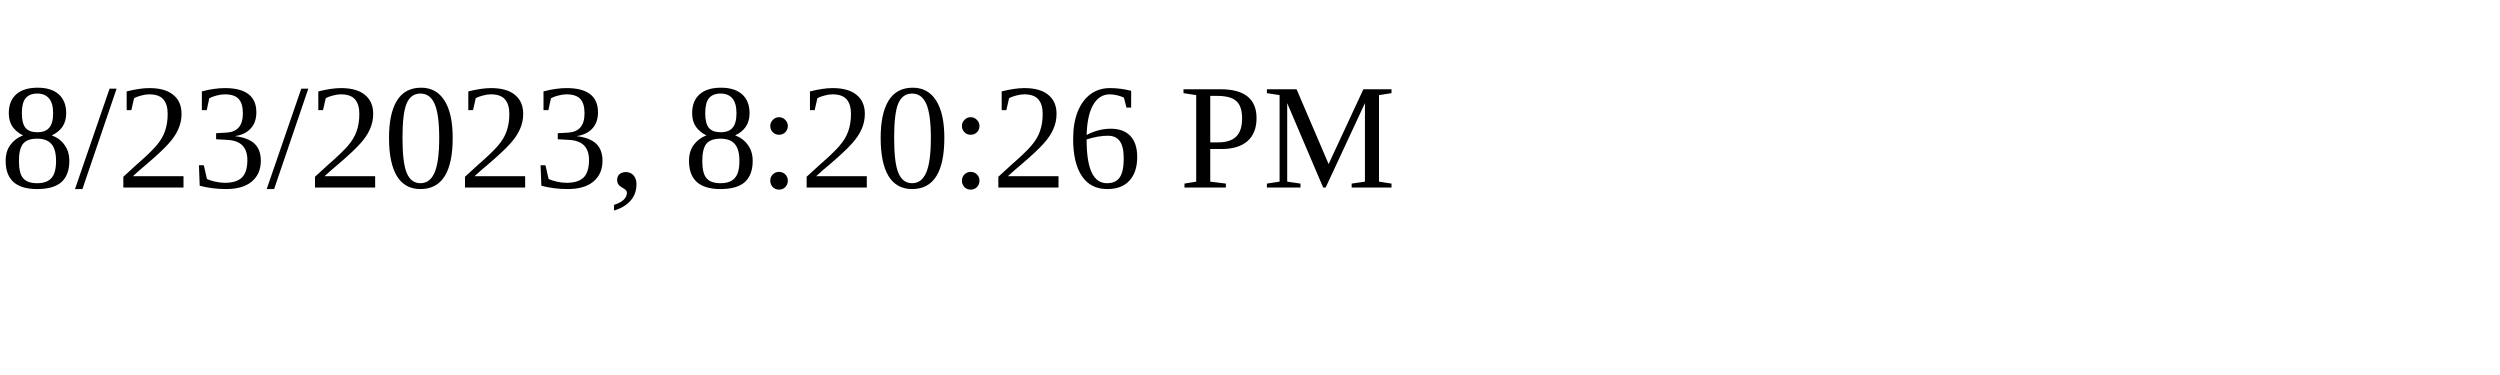
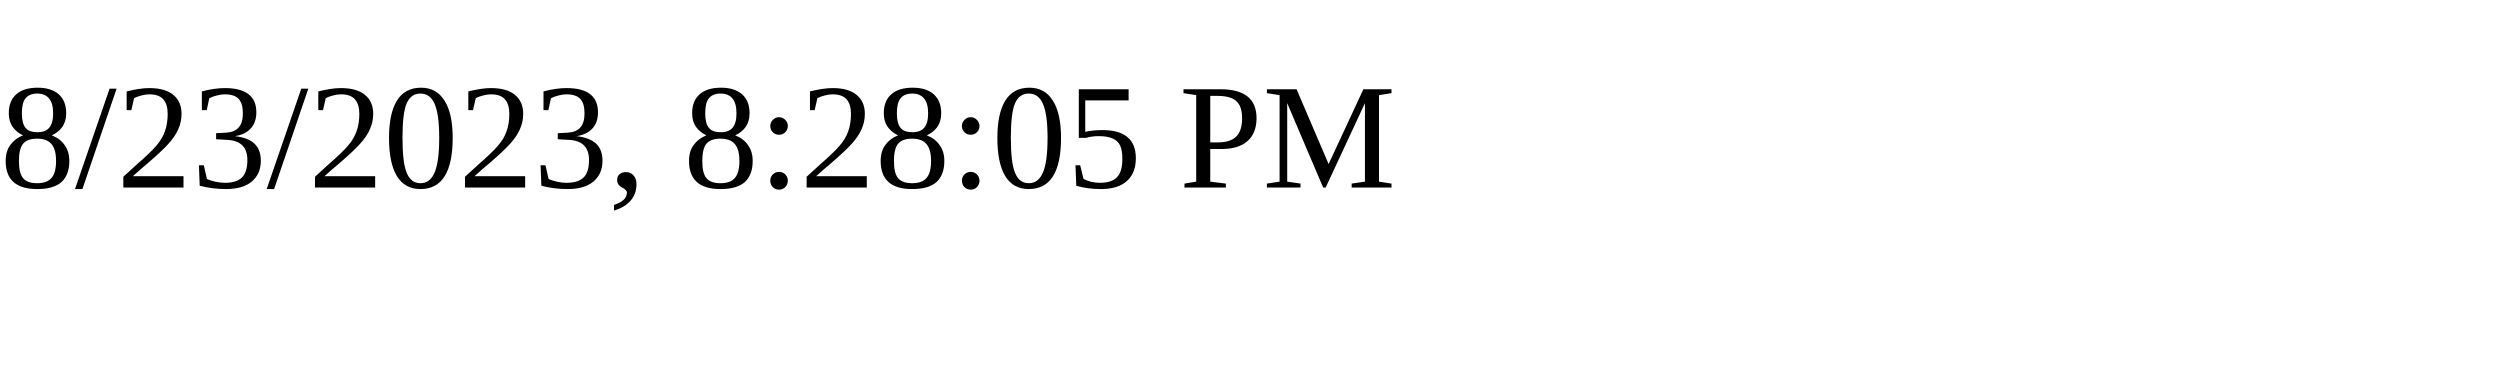
<svg xmlns="http://www.w3.org/2000/svg" height="30" width="200">
-   <text x="0" y="15">8/23/2023, 8:20:26 PM</text>
+   <text x="0" y="15">8/23/2023, 8:28:05 PM</text>
</svg>
